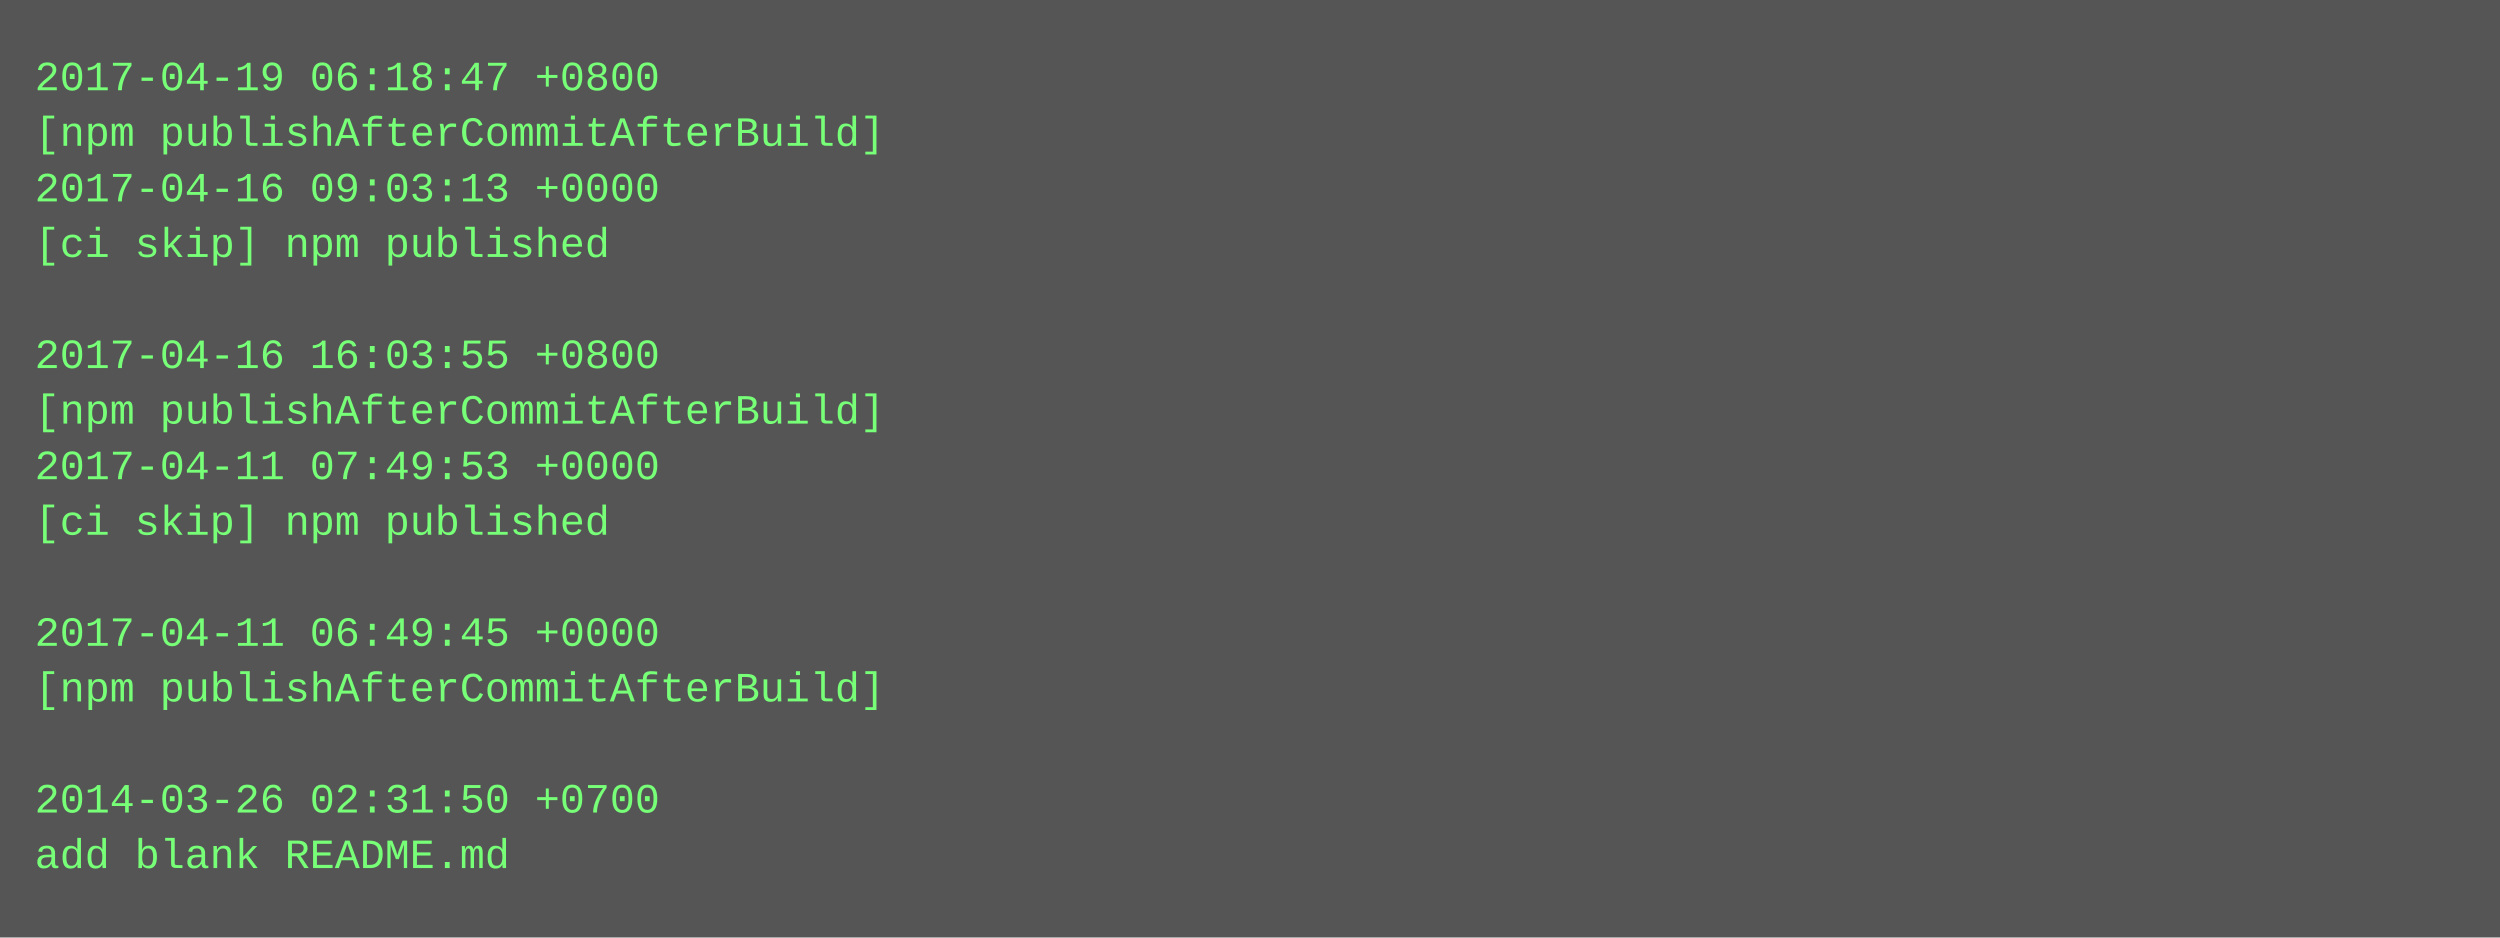
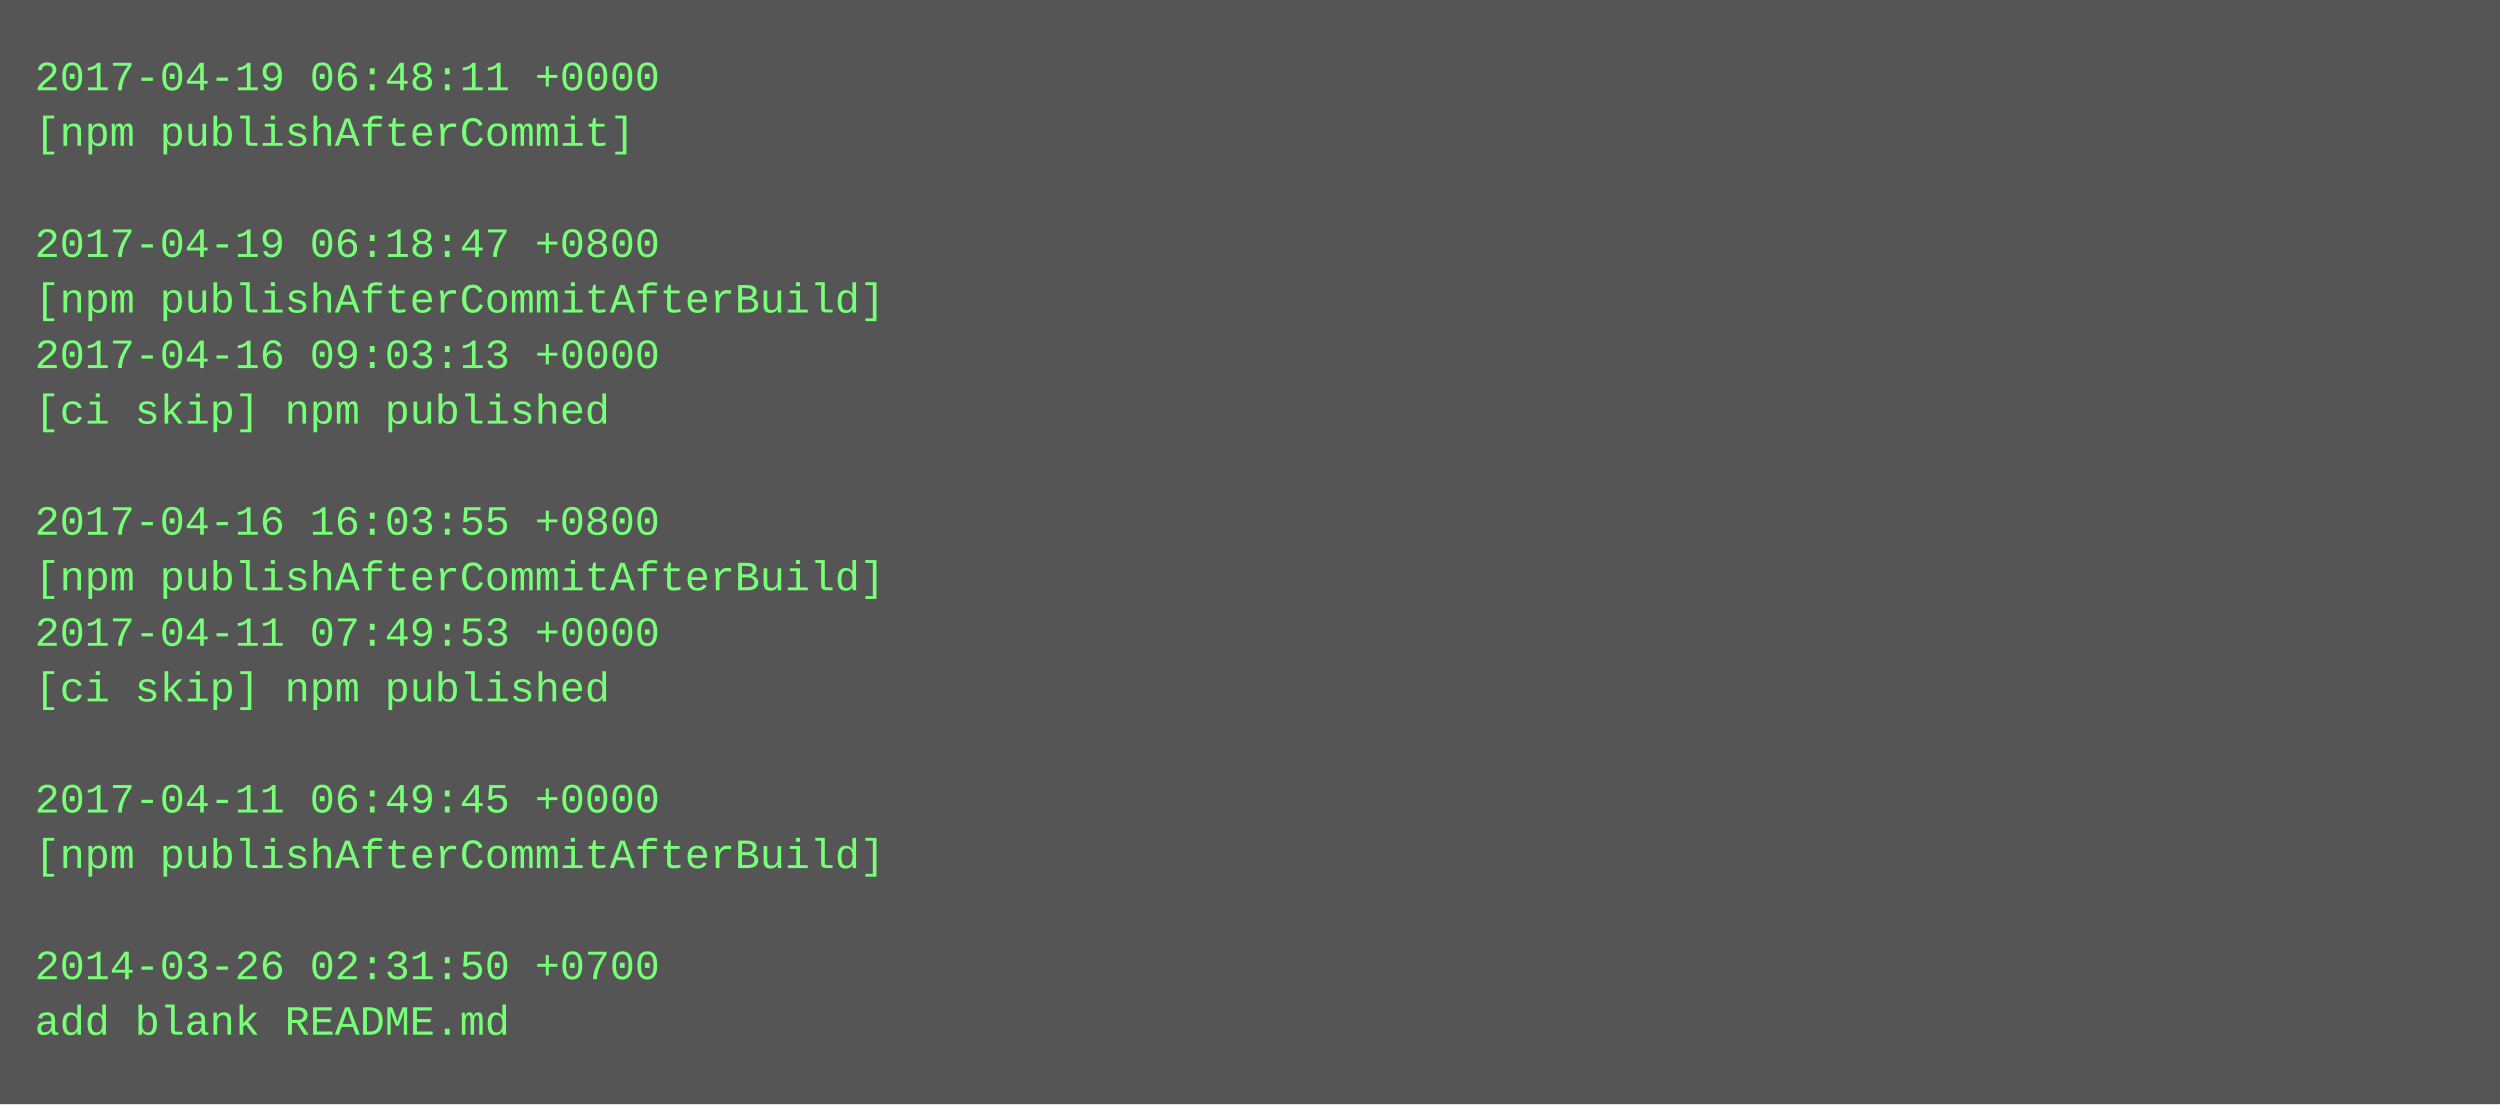
- <svg xmlns="http://www.w3.org/2000/svg" height="270" width="720">
-   <rect height="270" fill="#555" width="720" />
+ <svg xmlns="http://www.w3.org/2000/svg" height="318" width="720">
+   <rect height="318" fill="#555" width="720" />
  <text fill="#7f7" font-family="Courier New" font-size="12" xml:space="preserve">
-     <tspan x="10" y="26">2017-04-19 06:18:47 +0800</tspan>
-     <tspan x="10" y="42">[npm publishAfterCommitAfterBuild]</tspan>
-     <tspan x="10" y="58">2017-04-16 09:03:13 +0000</tspan>
-     <tspan x="10" y="74">[ci skip] npm published</tspan>
-     <tspan x="10" y="90" />
-     <tspan x="10" y="106">2017-04-16 16:03:55 +0800</tspan>
-     <tspan x="10" y="122">[npm publishAfterCommitAfterBuild]</tspan>
-     <tspan x="10" y="138">2017-04-11 07:49:53 +0000</tspan>
-     <tspan x="10" y="154">[ci skip] npm published</tspan>
-     <tspan x="10" y="170" />
-     <tspan x="10" y="186">2017-04-11 06:49:45 +0000</tspan>
-     <tspan x="10" y="202">[npm publishAfterCommitAfterBuild]</tspan>
+     <tspan x="10" y="26">2017-04-19 06:48:11 +0000</tspan>
+     <tspan x="10" y="42">[npm publishAfterCommit]</tspan>
+     <tspan x="10" y="58" />
+     <tspan x="10" y="74">2017-04-19 06:18:47 +0800</tspan>
+     <tspan x="10" y="90">[npm publishAfterCommitAfterBuild]</tspan>
+     <tspan x="10" y="106">2017-04-16 09:03:13 +0000</tspan>
+     <tspan x="10" y="122">[ci skip] npm published</tspan>
+     <tspan x="10" y="138" />
+     <tspan x="10" y="154">2017-04-16 16:03:55 +0800</tspan>
+     <tspan x="10" y="170">[npm publishAfterCommitAfterBuild]</tspan>
+     <tspan x="10" y="186">2017-04-11 07:49:53 +0000</tspan>
+     <tspan x="10" y="202">[ci skip] npm published</tspan>
    <tspan x="10" y="218" />
-     <tspan x="10" y="234">2014-03-26 02:31:50 +0700</tspan>
-     <tspan x="10" y="250">add blank README.md</tspan>
+     <tspan x="10" y="234">2017-04-11 06:49:45 +0000</tspan>
+     <tspan x="10" y="250">[npm publishAfterCommitAfterBuild]</tspan>
+     <tspan x="10" y="266" />
+     <tspan x="10" y="282">2014-03-26 02:31:50 +0700</tspan>
+     <tspan x="10" y="298">add blank README.md</tspan>
  </text>
</svg>
